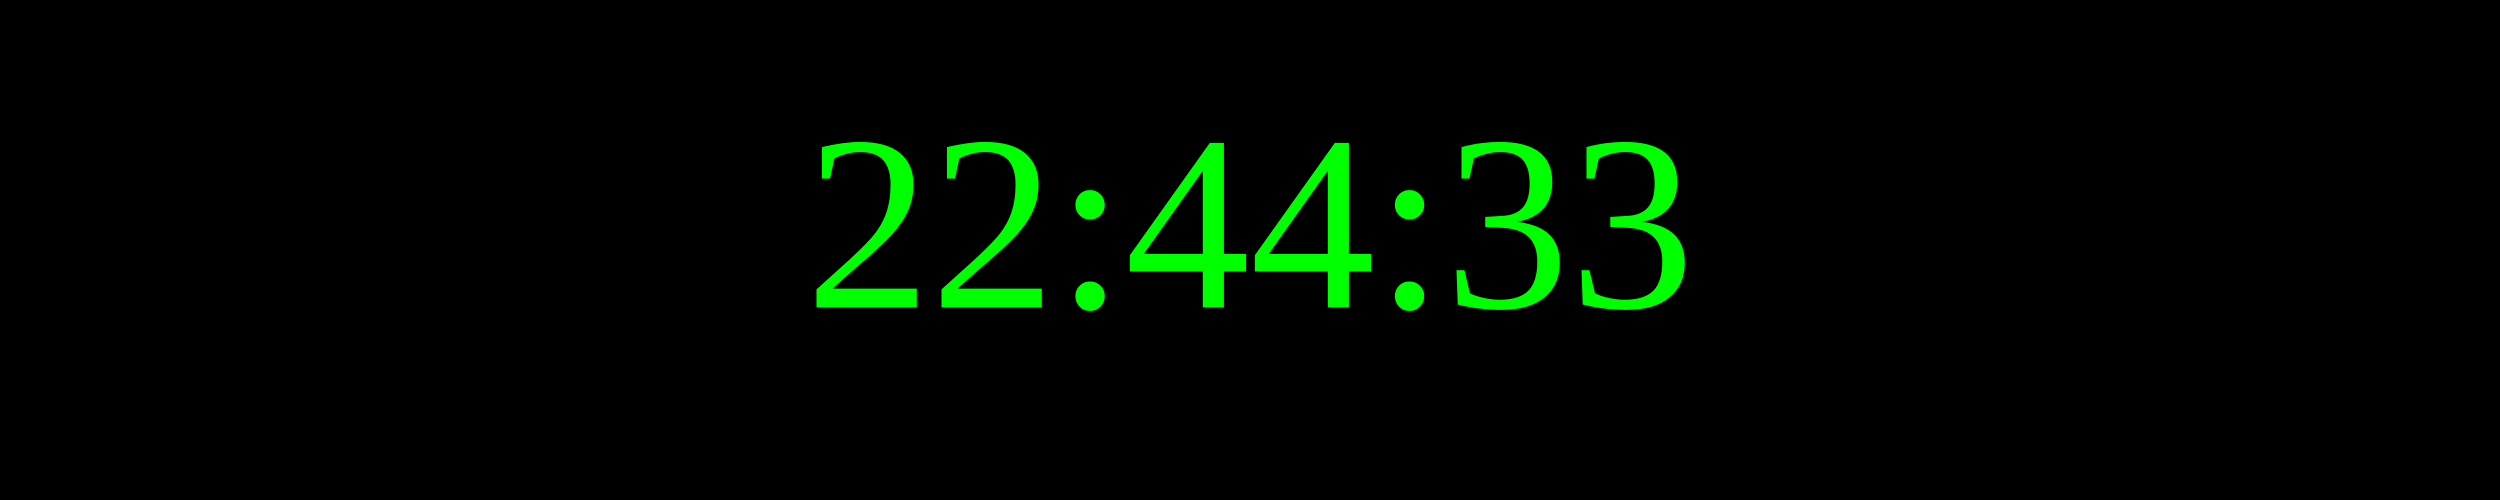
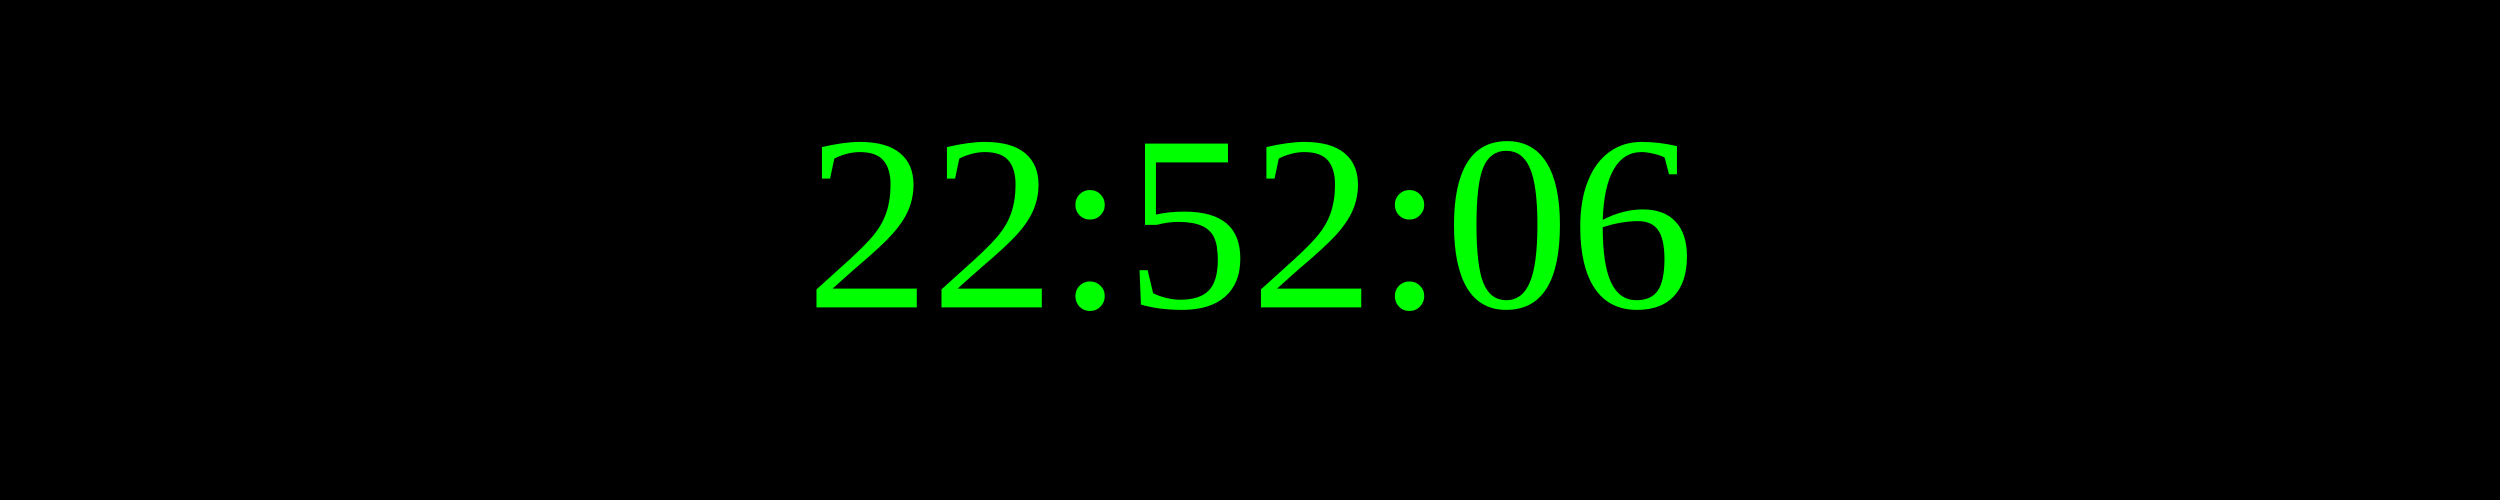
<svg xmlns="http://www.w3.org/2000/svg" width="250" height="50">
  <rect width="100%" height="100%" fill="black" />
  <text x="50%" y="50%" font-size="25" fill="lime" text-anchor="middle" dominant-baseline="middle">
- 22:44:33
+ 22:52:06
</text>
</svg>
